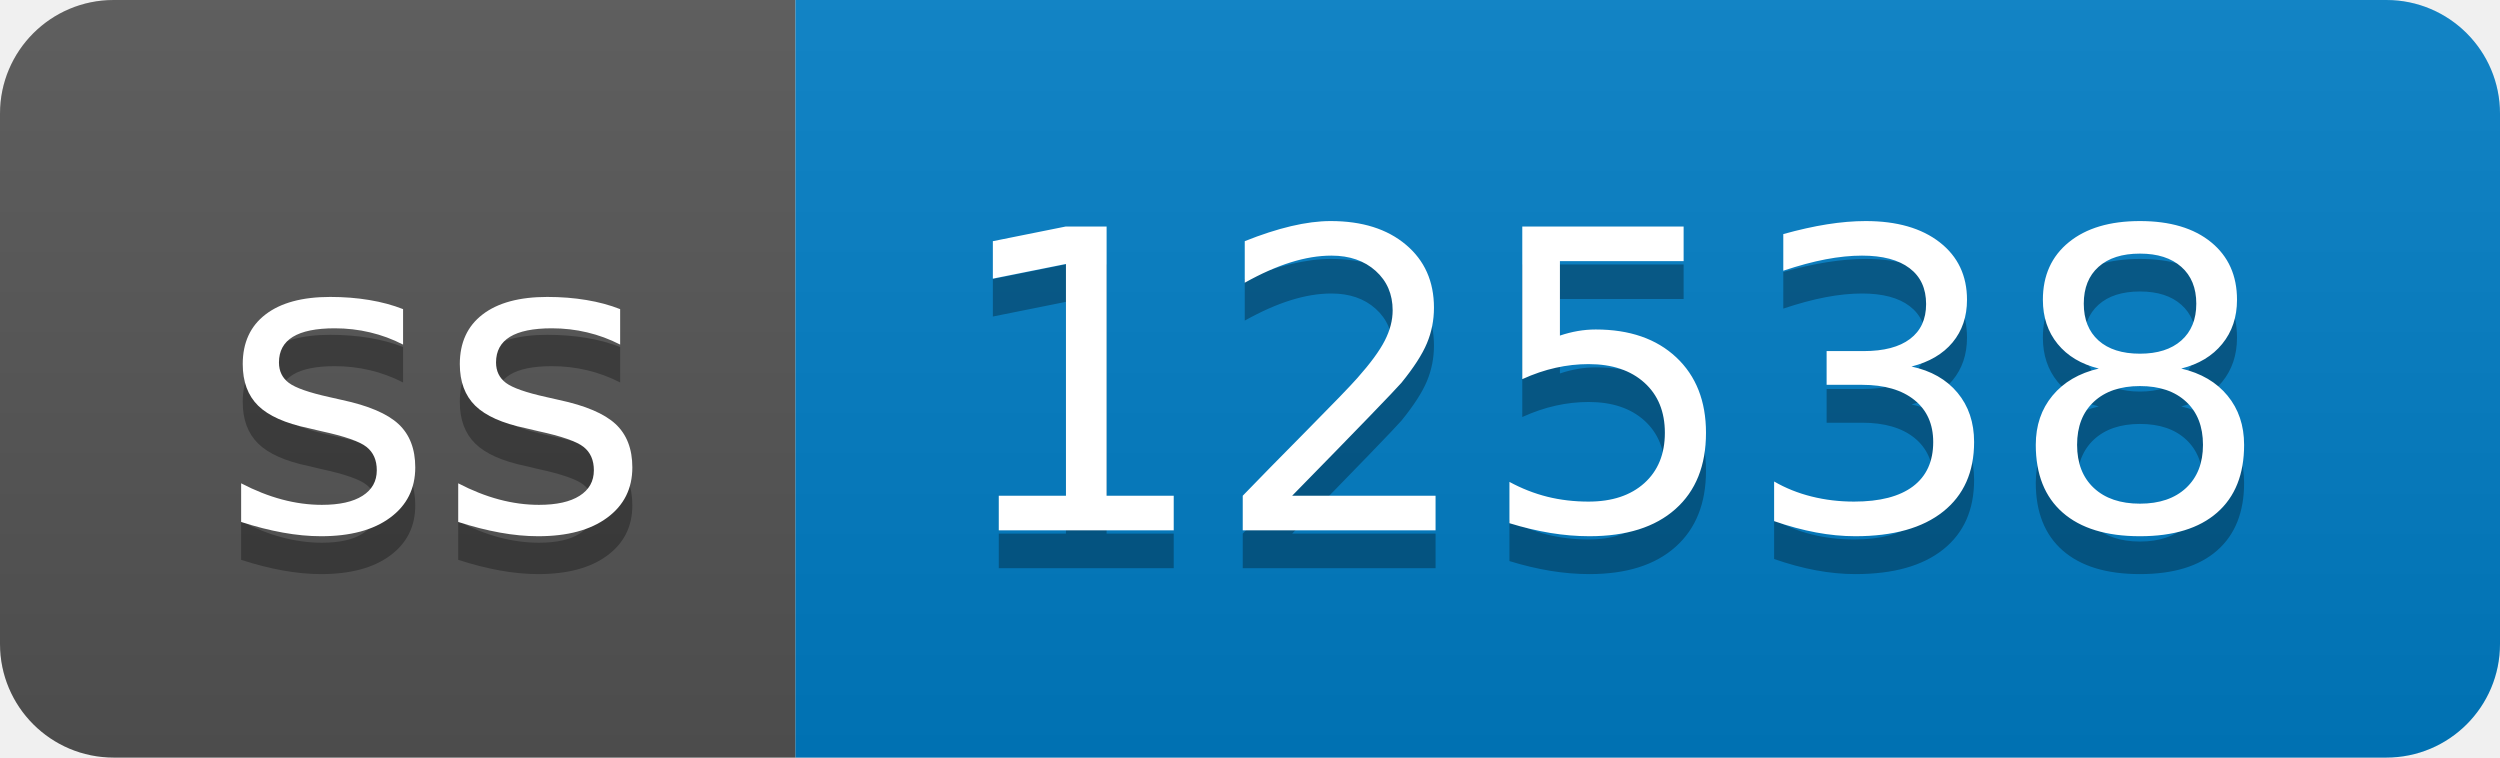
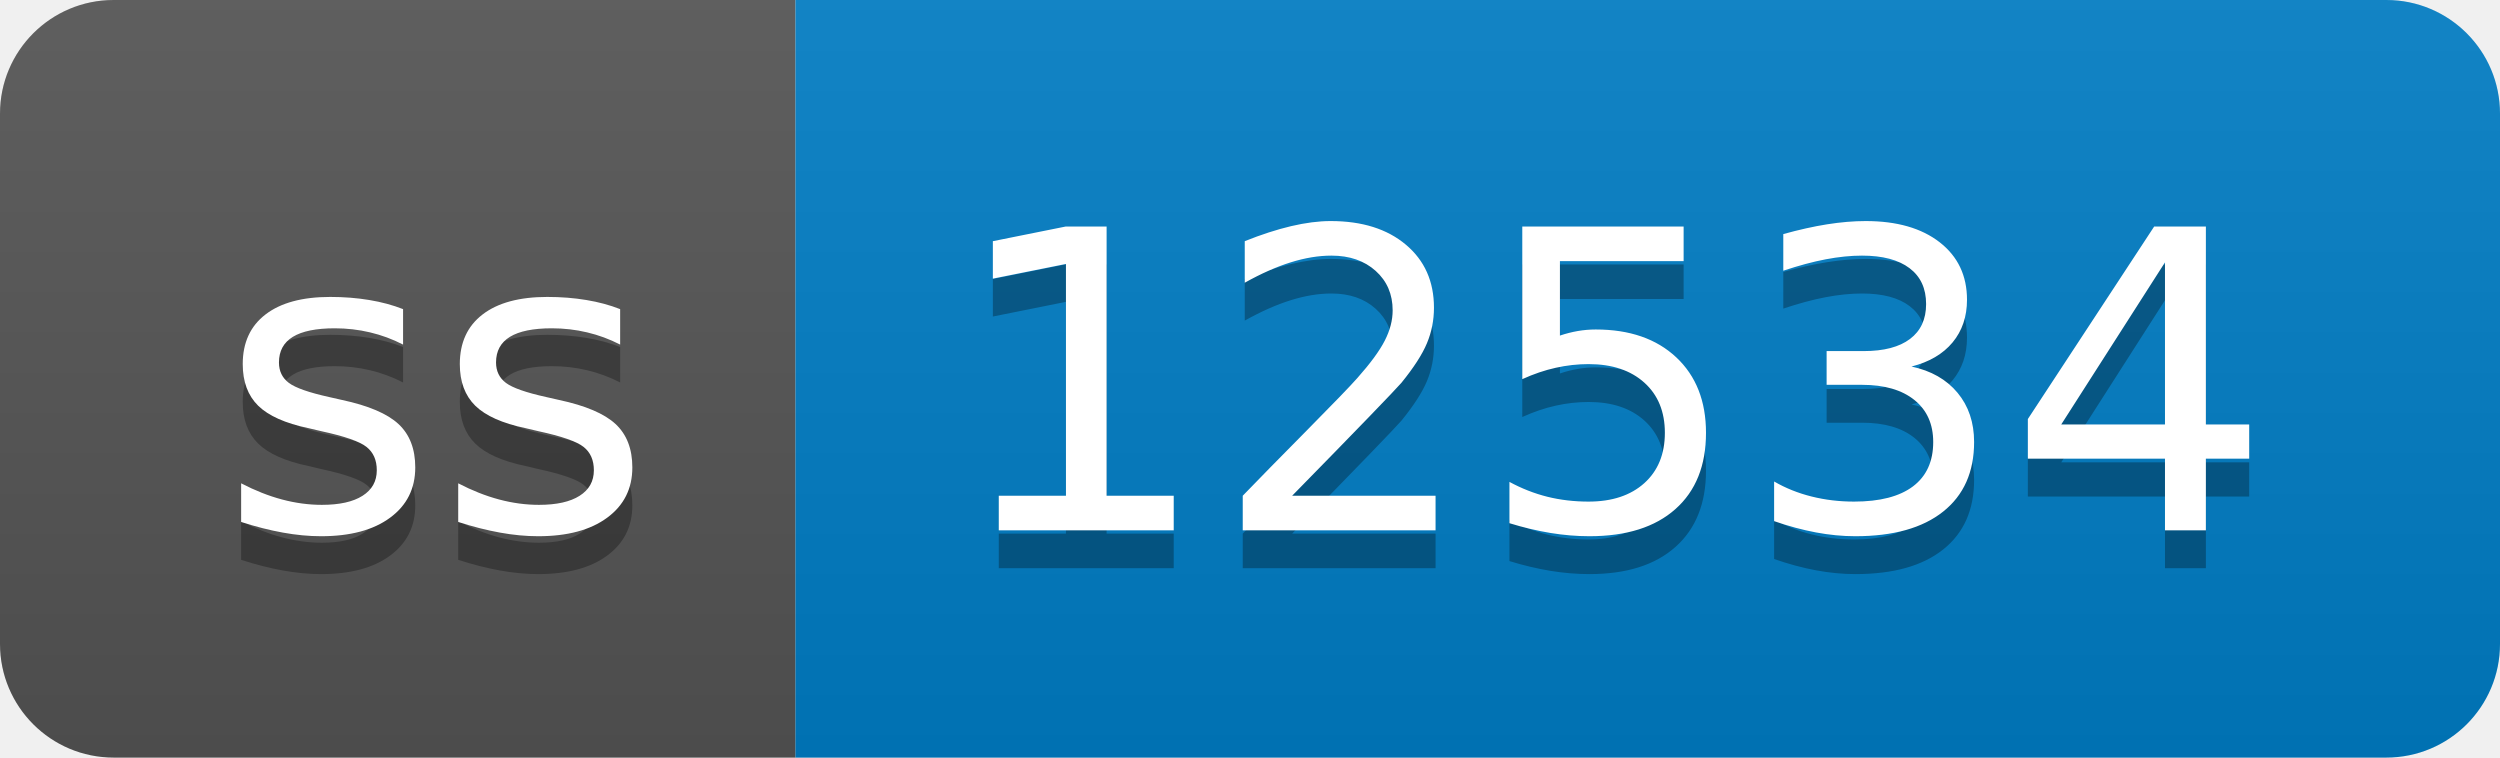
- <svg xmlns="http://www.w3.org/2000/svg" width="66" height="20" role="img" aria-label="ss: 12538">
+ <svg xmlns="http://www.w3.org/2000/svg" width="66" height="20" role="img" aria-label="ss: 12534">
  <linearGradient id="s" x2="0" y2="100%">
    <stop offset="0" stop-color="#bbb" stop-opacity=".1" />
    <stop offset="1" stop-opacity=".1" />
  </linearGradient>
  <clipPath id="r">
    <rect width="66" height="20" rx="3" fill="#fff" />
  </clipPath>
  <g clip-path="url(#r)">
    <rect width="21" height="20" fill="#555" />
    <rect x="21" width="45" height="20" fill="#007ec6" />
    <rect width="66" height="20" fill="url(#s)" />
  </g>
  <g fill="#fff" text-anchor="middle" font-family="Verdana,Geneva,DejaVu Sans,sans-serif" text-rendering="geometricPrecision" font-size="110">
    <text aria-hidden="true" x="115" y="150" fill="#010101" fill-opacity=".3" transform="scale(.1)" textLength="110">ss</text>
    <text x="115" y="140" transform="scale(.1)" fill="#fff" textLength="110">ss</text>
-     <text aria-hidden="true" x="425" y="150" fill="#010101" fill-opacity=".3" transform="scale(.1)" textLength="350">12538</text>
-     <text x="425" y="140" transform="scale(.1)" fill="#fff" textLength="350">12538</text>
+     <text aria-hidden="true" x="425" y="150" fill="#010101" fill-opacity=".3" transform="scale(.1)" textLength="350">12534</text>
+     <text x="425" y="140" transform="scale(.1)" fill="#fff" textLength="350">12534</text>
  </g>
</svg>
